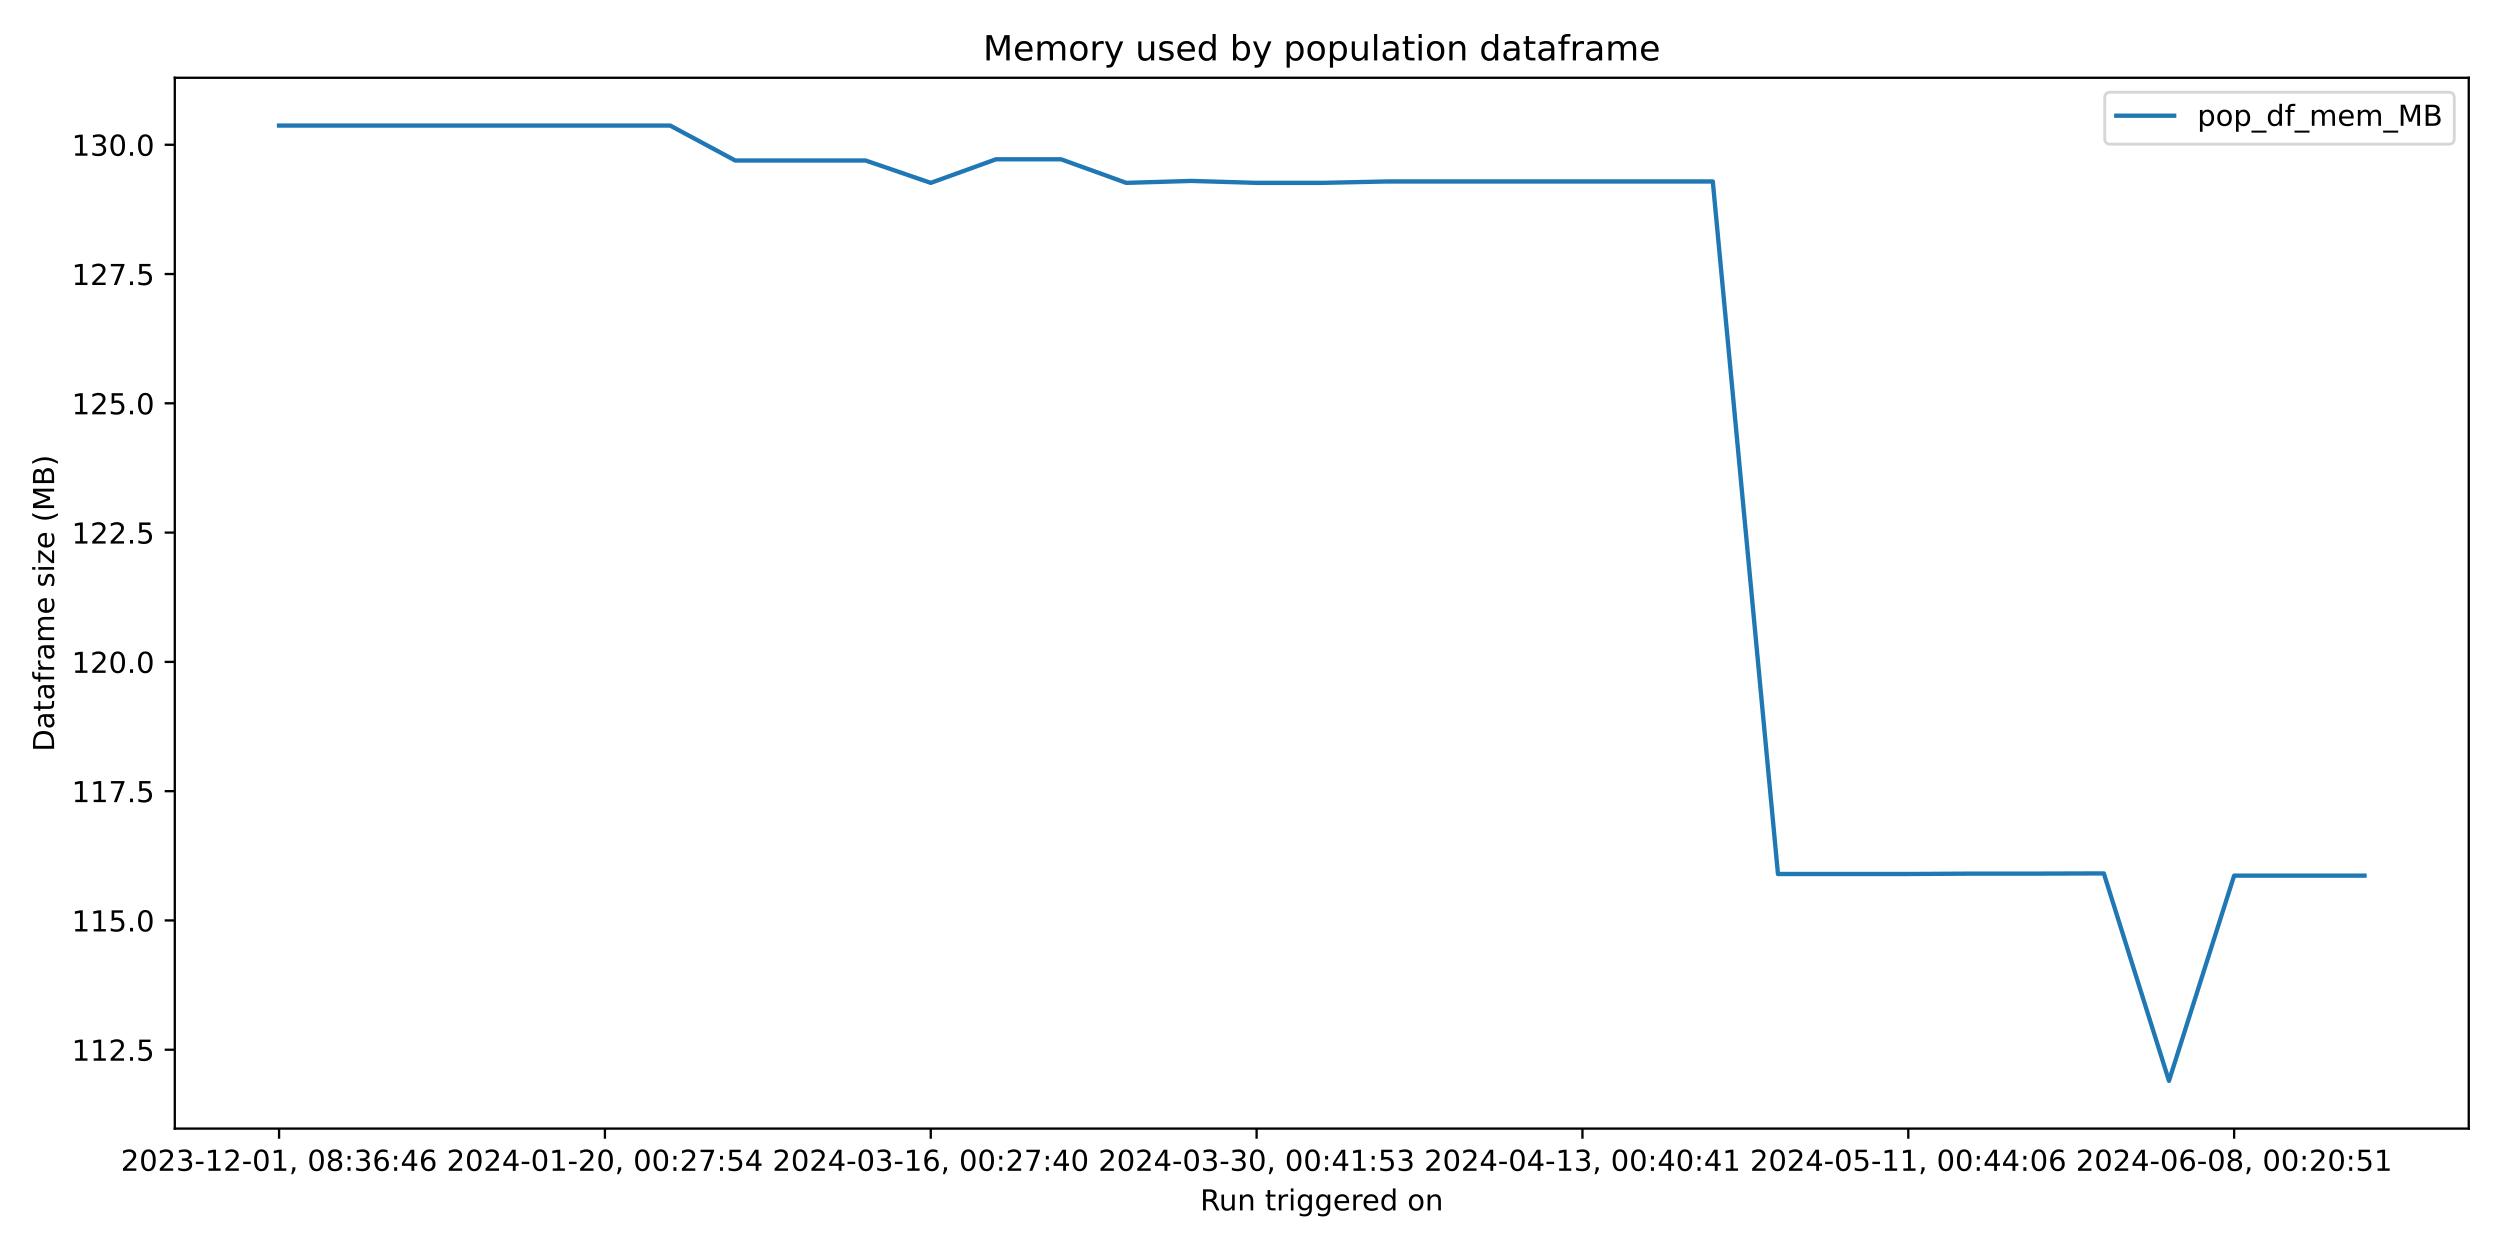
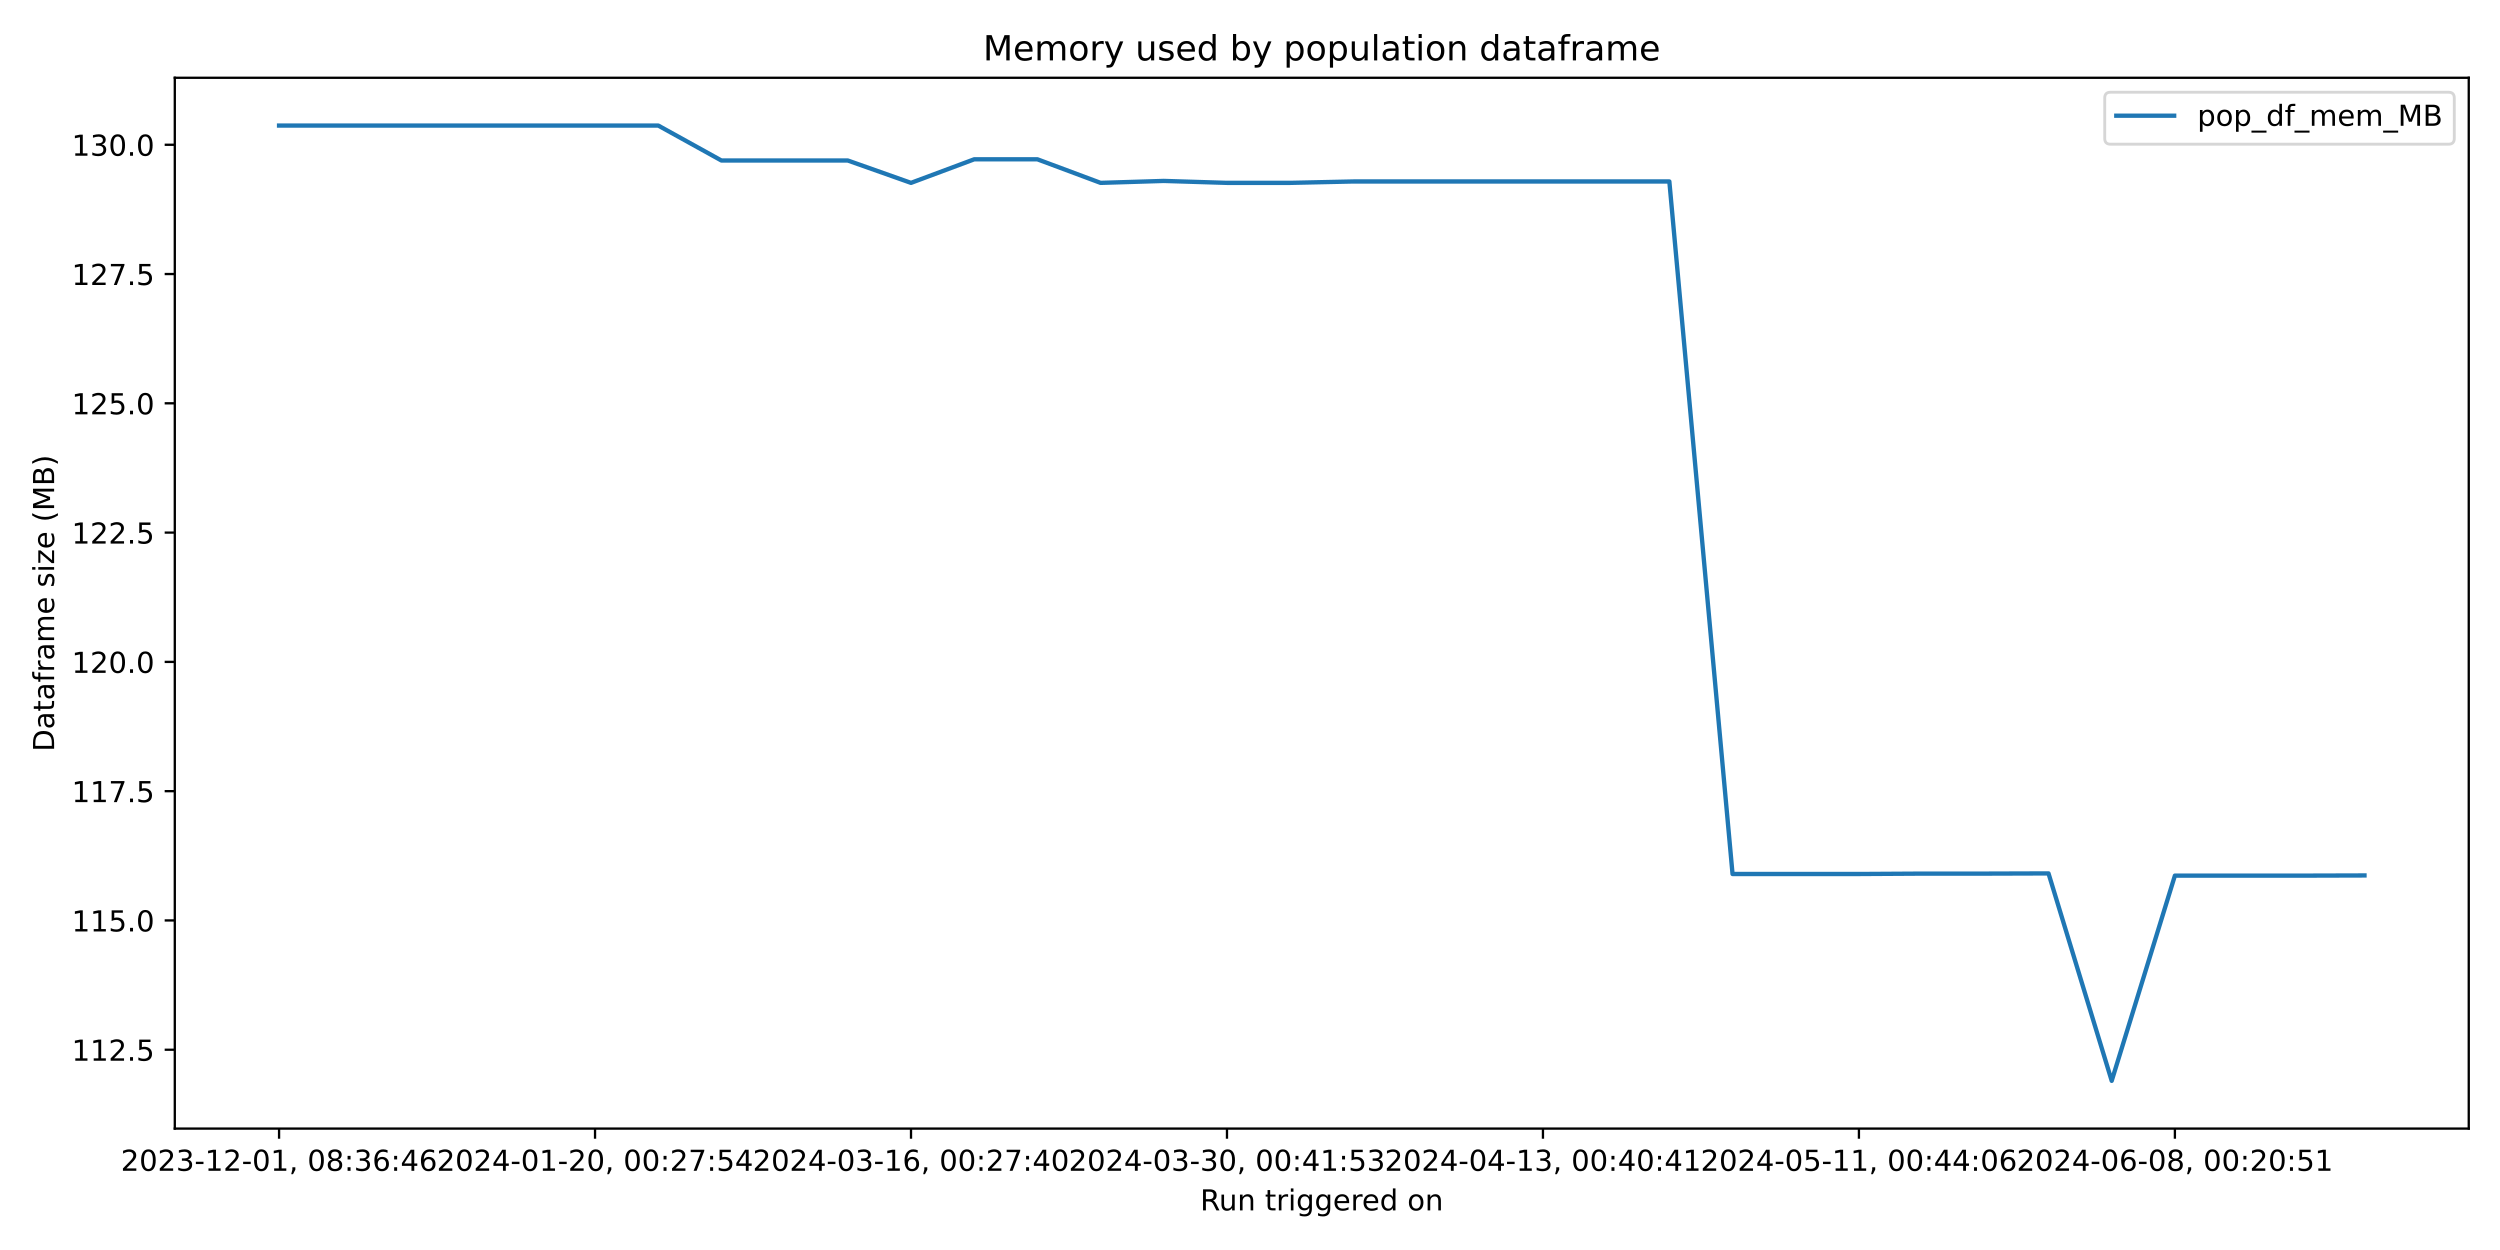
<svg xmlns="http://www.w3.org/2000/svg" xmlns:xlink="http://www.w3.org/1999/xlink" width="864pt" height="432pt" viewBox="0 0 864 432" version="1.1">
  <defs>
    <style type="text/css">*{stroke-linejoin: round; stroke-linecap: butt}</style>
  </defs>
  <g id="figure_1">
    <g id="patch_1">
      <path d="M 0 432  L 864 432  L 864 0  L 0 0  z " style="fill: #ffffff" />
    </g>
    <g id="axes_1">
      <g id="patch_2">
        <path d="M 60.41 390.04  L 853.2 390.04  L 853.2 26.88  L 60.41 26.88  z " style="fill: #ffffff" />
      </g>
      <g id="matplotlib.axis_1">
        <g id="xtick_1">
          <g id="line2d_1">
            <defs>
-               <path id="mee349acb44" d="M 0 0  L 0 3.5  " style="stroke: #000000; stroke-width: 0.8" />
+               <path id="mc21987f0ee" d="M 0 0  L 0 3.5  " style="stroke: #000000; stroke-width: 0.8" />
            </defs>
            <g>
-               <use xlink:href="#mee349acb44" x="96.446" y="390.04" style="stroke: #000000; stroke-width: 0.8" />
+               <use xlink:href="#mc21987f0ee" x="96.446" y="390.04" style="stroke: #000000; stroke-width: 0.8" />
            </g>
          </g>
          <g id="text_1">
            <g transform="translate(41.75372 404.6384) scale(0.1 -0.1)">
              <defs>
                <path id="DejaVuSans-32" d="M 1228 531  L 3431 531  L 3431 0  L 469 0  L 469 531  Q 828 903 1448 1529  Q 2069 2156 2228 2338  Q 2531 2678 2651 2914  Q 2772 3150 2772 3378  Q 2772 3750 2511 3984  Q 2250 4219 1831 4219  Q 1534 4219 1204 4116  Q 875 4013 500 3803  L 500 4441  Q 881 4594 1212 4672  Q 1544 4750 1819 4750  Q 2544 4750 2975 4387  Q 3406 4025 3406 3419  Q 3406 3131 3298 2873  Q 3191 2616 2906 2266  Q 2828 2175 2409 1742  Q 1991 1309 1228 531  z " transform="scale(0.015625)" />
                <path id="DejaVuSans-30" d="M 2034 4250  Q 1547 4250 1301 3770  Q 1056 3291 1056 2328  Q 1056 1369 1301 889  Q 1547 409 2034 409  Q 2525 409 2770 889  Q 3016 1369 3016 2328  Q 3016 3291 2770 3770  Q 2525 4250 2034 4250  z M 2034 4750  Q 2819 4750 3233 4129  Q 3647 3509 3647 2328  Q 3647 1150 3233 529  Q 2819 -91 2034 -91  Q 1250 -91 836 529  Q 422 1150 422 2328  Q 422 3509 836 4129  Q 1250 4750 2034 4750  z " transform="scale(0.015625)" />
                <path id="DejaVuSans-33" d="M 2597 2516  Q 3050 2419 3304 2112  Q 3559 1806 3559 1356  Q 3559 666 3084 287  Q 2609 -91 1734 -91  Q 1441 -91 1130 -33  Q 819 25 488 141  L 488 750  Q 750 597 1062 519  Q 1375 441 1716 441  Q 2309 441 2620 675  Q 2931 909 2931 1356  Q 2931 1769 2642 2001  Q 2353 2234 1838 2234  L 1294 2234  L 1294 2753  L 1863 2753  Q 2328 2753 2575 2939  Q 2822 3125 2822 3475  Q 2822 3834 2567 4026  Q 2313 4219 1838 4219  Q 1578 4219 1281 4162  Q 984 4106 628 3988  L 628 4550  Q 988 4650 1302 4700  Q 1616 4750 1894 4750  Q 2613 4750 3031 4423  Q 3450 4097 3450 3541  Q 3450 3153 3228 2886  Q 3006 2619 2597 2516  z " transform="scale(0.015625)" />
                <path id="DejaVuSans-2d" d="M 313 2009  L 1997 2009  L 1997 1497  L 313 1497  L 313 2009  z " transform="scale(0.015625)" />
                <path id="DejaVuSans-31" d="M 794 531  L 1825 531  L 1825 4091  L 703 3866  L 703 4441  L 1819 4666  L 2450 4666  L 2450 531  L 3481 531  L 3481 0  L 794 0  L 794 531  z " transform="scale(0.015625)" />
                <path id="DejaVuSans-2c" d="M 750 794  L 1409 794  L 1409 256  L 897 -744  L 494 -744  L 750 256  L 750 794  z " transform="scale(0.015625)" />
                <path id="DejaVuSans-20" transform="scale(0.015625)" />
                <path id="DejaVuSans-38" d="M 2034 2216  Q 1584 2216 1326 1975  Q 1069 1734 1069 1313  Q 1069 891 1326 650  Q 1584 409 2034 409  Q 2484 409 2743 651  Q 3003 894 3003 1313  Q 3003 1734 2745 1975  Q 2488 2216 2034 2216  z M 1403 2484  Q 997 2584 770 2862  Q 544 3141 544 3541  Q 544 4100 942 4425  Q 1341 4750 2034 4750  Q 2731 4750 3128 4425  Q 3525 4100 3525 3541  Q 3525 3141 3298 2862  Q 3072 2584 2669 2484  Q 3125 2378 3379 2068  Q 3634 1759 3634 1313  Q 3634 634 3220 271  Q 2806 -91 2034 -91  Q 1263 -91 848 271  Q 434 634 434 1313  Q 434 1759 690 2068  Q 947 2378 1403 2484  z M 1172 3481  Q 1172 3119 1398 2916  Q 1625 2713 2034 2713  Q 2441 2713 2670 2916  Q 2900 3119 2900 3481  Q 2900 3844 2670 4047  Q 2441 4250 2034 4250  Q 1625 4250 1398 4047  Q 1172 3844 1172 3481  z " transform="scale(0.015625)" />
                <path id="DejaVuSans-3a" d="M 750 794  L 1409 794  L 1409 0  L 750 0  L 750 794  z M 750 3309  L 1409 3309  L 1409 2516  L 750 2516  L 750 3309  z " transform="scale(0.015625)" />
                <path id="DejaVuSans-36" d="M 2113 2584  Q 1688 2584 1439 2293  Q 1191 2003 1191 1497  Q 1191 994 1439 701  Q 1688 409 2113 409  Q 2538 409 2786 701  Q 3034 994 3034 1497  Q 3034 2003 2786 2293  Q 2538 2584 2113 2584  z M 3366 4563  L 3366 3988  Q 3128 4100 2886 4159  Q 2644 4219 2406 4219  Q 1781 4219 1451 3797  Q 1122 3375 1075 2522  Q 1259 2794 1537 2939  Q 1816 3084 2150 3084  Q 2853 3084 3261 2657  Q 3669 2231 3669 1497  Q 3669 778 3244 343  Q 2819 -91 2113 -91  Q 1303 -91 875 529  Q 447 1150 447 2328  Q 447 3434 972 4092  Q 1497 4750 2381 4750  Q 2619 4750 2861 4703  Q 3103 4656 3366 4563  z " transform="scale(0.015625)" />
                <path id="DejaVuSans-34" d="M 2419 4116  L 825 1625  L 2419 1625  L 2419 4116  z M 2253 4666  L 3047 4666  L 3047 1625  L 3713 1625  L 3713 1100  L 3047 1100  L 3047 0  L 2419 0  L 2419 1100  L 313 1100  L 313 1709  L 2253 4666  z " transform="scale(0.015625)" />
              </defs>
              <use xlink:href="#DejaVuSans-32" />
              <use xlink:href="#DejaVuSans-30" x="63.623" />
              <use xlink:href="#DejaVuSans-32" x="127.246" />
              <use xlink:href="#DejaVuSans-33" x="190.869" />
              <use xlink:href="#DejaVuSans-2d" x="254.492" />
              <use xlink:href="#DejaVuSans-31" x="290.576" />
              <use xlink:href="#DejaVuSans-32" x="354.199" />
              <use xlink:href="#DejaVuSans-2d" x="417.822" />
              <use xlink:href="#DejaVuSans-30" x="453.906" />
              <use xlink:href="#DejaVuSans-31" x="517.529" />
              <use xlink:href="#DejaVuSans-2c" x="581.152" />
              <use xlink:href="#DejaVuSans-20" x="612.939" />
              <use xlink:href="#DejaVuSans-30" x="644.727" />
              <use xlink:href="#DejaVuSans-38" x="708.35" />
              <use xlink:href="#DejaVuSans-3a" x="771.973" />
              <use xlink:href="#DejaVuSans-33" x="805.664" />
              <use xlink:href="#DejaVuSans-36" x="869.287" />
              <use xlink:href="#DejaVuSans-3a" x="932.91" />
              <use xlink:href="#DejaVuSans-34" x="966.602" />
              <use xlink:href="#DejaVuSans-36" x="1030.225" />
            </g>
          </g>
        </g>
        <g id="xtick_2">
          <g id="line2d_2">
            <g>
-               <use xlink:href="#mee349acb44" x="209.058" y="390.04" style="stroke: #000000; stroke-width: 0.8" />
+               <use xlink:href="#mc21987f0ee" x="205.646" y="390.04" style="stroke: #000000; stroke-width: 0.8" />
            </g>
          </g>
          <g id="text_2">
-             <g transform="translate(154.3659 404.6384) scale(0.1 -0.1)">
+             <g transform="translate(150.9534 404.6384) scale(0.1 -0.1)">
              <defs>
                <path id="DejaVuSans-37" d="M 525 4666  L 3525 4666  L 3525 4397  L 1831 0  L 1172 0  L 2766 4134  L 525 4134  L 525 4666  z " transform="scale(0.015625)" />
                <path id="DejaVuSans-35" d="M 691 4666  L 3169 4666  L 3169 4134  L 1269 4134  L 1269 2991  Q 1406 3038 1543 3061  Q 1681 3084 1819 3084  Q 2600 3084 3056 2656  Q 3513 2228 3513 1497  Q 3513 744 3044 326  Q 2575 -91 1722 -91  Q 1428 -91 1123 -41  Q 819 9 494 109  L 494 744  Q 775 591 1075 516  Q 1375 441 1709 441  Q 2250 441 2565 725  Q 2881 1009 2881 1497  Q 2881 1984 2565 2268  Q 2250 2553 1709 2553  Q 1456 2553 1204 2497  Q 953 2441 691 2322  L 691 4666  z " transform="scale(0.015625)" />
              </defs>
              <use xlink:href="#DejaVuSans-32" />
              <use xlink:href="#DejaVuSans-30" x="63.623" />
              <use xlink:href="#DejaVuSans-32" x="127.246" />
              <use xlink:href="#DejaVuSans-34" x="190.869" />
              <use xlink:href="#DejaVuSans-2d" x="254.492" />
              <use xlink:href="#DejaVuSans-30" x="290.576" />
              <use xlink:href="#DejaVuSans-31" x="354.199" />
              <use xlink:href="#DejaVuSans-2d" x="417.822" />
              <use xlink:href="#DejaVuSans-32" x="453.906" />
              <use xlink:href="#DejaVuSans-30" x="517.529" />
              <use xlink:href="#DejaVuSans-2c" x="581.152" />
              <use xlink:href="#DejaVuSans-20" x="612.939" />
              <use xlink:href="#DejaVuSans-30" x="644.727" />
              <use xlink:href="#DejaVuSans-30" x="708.35" />
              <use xlink:href="#DejaVuSans-3a" x="771.973" />
              <use xlink:href="#DejaVuSans-32" x="805.664" />
              <use xlink:href="#DejaVuSans-37" x="869.287" />
              <use xlink:href="#DejaVuSans-3a" x="932.91" />
              <use xlink:href="#DejaVuSans-35" x="966.602" />
              <use xlink:href="#DejaVuSans-34" x="1030.225" />
            </g>
          </g>
        </g>
        <g id="xtick_3">
          <g id="line2d_3">
            <g>
-               <use xlink:href="#mee349acb44" x="321.67" y="390.04" style="stroke: #000000; stroke-width: 0.8" />
+               <use xlink:href="#mc21987f0ee" x="314.845" y="390.04" style="stroke: #000000; stroke-width: 0.8" />
            </g>
          </g>
          <g id="text_3">
-             <g transform="translate(266.9782 404.6384) scale(0.1 -0.1)">
+             <g transform="translate(260.1532 404.6384) scale(0.1 -0.1)">
              <use xlink:href="#DejaVuSans-32" />
              <use xlink:href="#DejaVuSans-30" x="63.623" />
              <use xlink:href="#DejaVuSans-32" x="127.246" />
              <use xlink:href="#DejaVuSans-34" x="190.869" />
              <use xlink:href="#DejaVuSans-2d" x="254.492" />
              <use xlink:href="#DejaVuSans-30" x="290.576" />
              <use xlink:href="#DejaVuSans-33" x="354.199" />
              <use xlink:href="#DejaVuSans-2d" x="417.822" />
              <use xlink:href="#DejaVuSans-31" x="453.906" />
              <use xlink:href="#DejaVuSans-36" x="517.529" />
              <use xlink:href="#DejaVuSans-2c" x="581.152" />
              <use xlink:href="#DejaVuSans-20" x="612.939" />
              <use xlink:href="#DejaVuSans-30" x="644.727" />
              <use xlink:href="#DejaVuSans-30" x="708.35" />
              <use xlink:href="#DejaVuSans-3a" x="771.973" />
              <use xlink:href="#DejaVuSans-32" x="805.664" />
              <use xlink:href="#DejaVuSans-37" x="869.287" />
              <use xlink:href="#DejaVuSans-3a" x="932.91" />
              <use xlink:href="#DejaVuSans-34" x="966.602" />
              <use xlink:href="#DejaVuSans-30" x="1030.225" />
            </g>
          </g>
        </g>
        <g id="xtick_4">
          <g id="line2d_4">
            <g>
-               <use xlink:href="#mee349acb44" x="434.283" y="390.04" style="stroke: #000000; stroke-width: 0.8" />
+               <use xlink:href="#mc21987f0ee" x="424.045" y="390.04" style="stroke: #000000; stroke-width: 0.8" />
            </g>
          </g>
          <g id="text_4">
-             <g transform="translate(379.5904 404.6384) scale(0.1 -0.1)">
+             <g transform="translate(369.3529 404.6384) scale(0.1 -0.1)">
              <use xlink:href="#DejaVuSans-32" />
              <use xlink:href="#DejaVuSans-30" x="63.623" />
              <use xlink:href="#DejaVuSans-32" x="127.246" />
              <use xlink:href="#DejaVuSans-34" x="190.869" />
              <use xlink:href="#DejaVuSans-2d" x="254.492" />
              <use xlink:href="#DejaVuSans-30" x="290.576" />
              <use xlink:href="#DejaVuSans-33" x="354.199" />
              <use xlink:href="#DejaVuSans-2d" x="417.822" />
              <use xlink:href="#DejaVuSans-33" x="453.906" />
              <use xlink:href="#DejaVuSans-30" x="517.529" />
              <use xlink:href="#DejaVuSans-2c" x="581.152" />
              <use xlink:href="#DejaVuSans-20" x="612.939" />
              <use xlink:href="#DejaVuSans-30" x="644.727" />
              <use xlink:href="#DejaVuSans-30" x="708.35" />
              <use xlink:href="#DejaVuSans-3a" x="771.973" />
              <use xlink:href="#DejaVuSans-34" x="805.664" />
              <use xlink:href="#DejaVuSans-31" x="869.287" />
              <use xlink:href="#DejaVuSans-3a" x="932.91" />
              <use xlink:href="#DejaVuSans-35" x="966.602" />
              <use xlink:href="#DejaVuSans-33" x="1030.225" />
            </g>
          </g>
        </g>
        <g id="xtick_5">
          <g id="line2d_5">
            <g>
-               <use xlink:href="#mee349acb44" x="546.895" y="390.04" style="stroke: #000000; stroke-width: 0.8" />
+               <use xlink:href="#mc21987f0ee" x="533.245" y="390.04" style="stroke: #000000; stroke-width: 0.8" />
            </g>
          </g>
          <g id="text_5">
-             <g transform="translate(492.2026 404.6384) scale(0.1 -0.1)">
+             <g transform="translate(478.5526 404.6384) scale(0.1 -0.1)">
              <use xlink:href="#DejaVuSans-32" />
              <use xlink:href="#DejaVuSans-30" x="63.623" />
              <use xlink:href="#DejaVuSans-32" x="127.246" />
              <use xlink:href="#DejaVuSans-34" x="190.869" />
              <use xlink:href="#DejaVuSans-2d" x="254.492" />
              <use xlink:href="#DejaVuSans-30" x="290.576" />
              <use xlink:href="#DejaVuSans-34" x="354.199" />
              <use xlink:href="#DejaVuSans-2d" x="417.822" />
              <use xlink:href="#DejaVuSans-31" x="453.906" />
              <use xlink:href="#DejaVuSans-33" x="517.529" />
              <use xlink:href="#DejaVuSans-2c" x="581.152" />
              <use xlink:href="#DejaVuSans-20" x="612.939" />
              <use xlink:href="#DejaVuSans-30" x="644.727" />
              <use xlink:href="#DejaVuSans-30" x="708.35" />
              <use xlink:href="#DejaVuSans-3a" x="771.973" />
              <use xlink:href="#DejaVuSans-34" x="805.664" />
              <use xlink:href="#DejaVuSans-30" x="869.287" />
              <use xlink:href="#DejaVuSans-3a" x="932.91" />
              <use xlink:href="#DejaVuSans-34" x="966.602" />
              <use xlink:href="#DejaVuSans-31" x="1030.225" />
            </g>
          </g>
        </g>
        <g id="xtick_6">
          <g id="line2d_6">
            <g>
-               <use xlink:href="#mee349acb44" x="659.507" y="390.04" style="stroke: #000000; stroke-width: 0.8" />
+               <use xlink:href="#mc21987f0ee" x="642.445" y="390.04" style="stroke: #000000; stroke-width: 0.8" />
            </g>
          </g>
          <g id="text_6">
-             <g transform="translate(604.8148 404.6384) scale(0.1 -0.1)">
+             <g transform="translate(587.7523 404.6384) scale(0.1 -0.1)">
              <use xlink:href="#DejaVuSans-32" />
              <use xlink:href="#DejaVuSans-30" x="63.623" />
              <use xlink:href="#DejaVuSans-32" x="127.246" />
              <use xlink:href="#DejaVuSans-34" x="190.869" />
              <use xlink:href="#DejaVuSans-2d" x="254.492" />
              <use xlink:href="#DejaVuSans-30" x="290.576" />
              <use xlink:href="#DejaVuSans-35" x="354.199" />
              <use xlink:href="#DejaVuSans-2d" x="417.822" />
              <use xlink:href="#DejaVuSans-31" x="453.906" />
              <use xlink:href="#DejaVuSans-31" x="517.529" />
              <use xlink:href="#DejaVuSans-2c" x="581.152" />
              <use xlink:href="#DejaVuSans-20" x="612.939" />
              <use xlink:href="#DejaVuSans-30" x="644.727" />
              <use xlink:href="#DejaVuSans-30" x="708.35" />
              <use xlink:href="#DejaVuSans-3a" x="771.973" />
              <use xlink:href="#DejaVuSans-34" x="805.664" />
              <use xlink:href="#DejaVuSans-34" x="869.287" />
              <use xlink:href="#DejaVuSans-3a" x="932.91" />
              <use xlink:href="#DejaVuSans-30" x="966.602" />
              <use xlink:href="#DejaVuSans-36" x="1030.225" />
            </g>
          </g>
        </g>
        <g id="xtick_7">
          <g id="line2d_7">
            <g>
-               <use xlink:href="#mee349acb44" x="772.119" y="390.04" style="stroke: #000000; stroke-width: 0.8" />
+               <use xlink:href="#mc21987f0ee" x="751.644" y="390.04" style="stroke: #000000; stroke-width: 0.8" />
            </g>
          </g>
          <g id="text_7">
-             <g transform="translate(717.427 404.6384) scale(0.1 -0.1)">
+             <g transform="translate(696.9521 404.6384) scale(0.1 -0.1)">
              <use xlink:href="#DejaVuSans-32" />
              <use xlink:href="#DejaVuSans-30" x="63.623" />
              <use xlink:href="#DejaVuSans-32" x="127.246" />
              <use xlink:href="#DejaVuSans-34" x="190.869" />
              <use xlink:href="#DejaVuSans-2d" x="254.492" />
              <use xlink:href="#DejaVuSans-30" x="290.576" />
              <use xlink:href="#DejaVuSans-36" x="354.199" />
              <use xlink:href="#DejaVuSans-2d" x="417.822" />
              <use xlink:href="#DejaVuSans-30" x="453.906" />
              <use xlink:href="#DejaVuSans-38" x="517.529" />
              <use xlink:href="#DejaVuSans-2c" x="581.152" />
              <use xlink:href="#DejaVuSans-20" x="612.939" />
              <use xlink:href="#DejaVuSans-30" x="644.727" />
              <use xlink:href="#DejaVuSans-30" x="708.35" />
              <use xlink:href="#DejaVuSans-3a" x="771.973" />
              <use xlink:href="#DejaVuSans-32" x="805.664" />
              <use xlink:href="#DejaVuSans-30" x="869.287" />
              <use xlink:href="#DejaVuSans-3a" x="932.91" />
              <use xlink:href="#DejaVuSans-35" x="966.602" />
              <use xlink:href="#DejaVuSans-31" x="1030.225" />
            </g>
          </g>
        </g>
        <g id="text_8">
          <g transform="translate(414.7886 418.3166) scale(0.1 -0.1)">
            <defs>
              <path id="DejaVuSans-52" d="M 2841 2188  Q 3044 2119 3236 1894  Q 3428 1669 3622 1275  L 4263 0  L 3584 0  L 2988 1197  Q 2756 1666 2539 1819  Q 2322 1972 1947 1972  L 1259 1972  L 1259 0  L 628 0  L 628 4666  L 2053 4666  Q 2853 4666 3247 4331  Q 3641 3997 3641 3322  Q 3641 2881 3436 2590  Q 3231 2300 2841 2188  z M 1259 4147  L 1259 2491  L 2053 2491  Q 2509 2491 2742 2702  Q 2975 2913 2975 3322  Q 2975 3731 2742 3939  Q 2509 4147 2053 4147  L 1259 4147  z " transform="scale(0.015625)" />
              <path id="DejaVuSans-75" d="M 544 1381  L 544 3500  L 1119 3500  L 1119 1403  Q 1119 906 1312 657  Q 1506 409 1894 409  Q 2359 409 2629 706  Q 2900 1003 2900 1516  L 2900 3500  L 3475 3500  L 3475 0  L 2900 0  L 2900 538  Q 2691 219 2414 64  Q 2138 -91 1772 -91  Q 1169 -91 856 284  Q 544 659 544 1381  z M 1991 3584  L 1991 3584  z " transform="scale(0.015625)" />
              <path id="DejaVuSans-6e" d="M 3513 2113  L 3513 0  L 2938 0  L 2938 2094  Q 2938 2591 2744 2837  Q 2550 3084 2163 3084  Q 1697 3084 1428 2787  Q 1159 2491 1159 1978  L 1159 0  L 581 0  L 581 3500  L 1159 3500  L 1159 2956  Q 1366 3272 1645 3428  Q 1925 3584 2291 3584  Q 2894 3584 3203 3211  Q 3513 2838 3513 2113  z " transform="scale(0.015625)" />
              <path id="DejaVuSans-74" d="M 1172 4494  L 1172 3500  L 2356 3500  L 2356 3053  L 1172 3053  L 1172 1153  Q 1172 725 1289 603  Q 1406 481 1766 481  L 2356 481  L 2356 0  L 1766 0  Q 1100 0 847 248  Q 594 497 594 1153  L 594 3053  L 172 3053  L 172 3500  L 594 3500  L 594 4494  L 1172 4494  z " transform="scale(0.015625)" />
              <path id="DejaVuSans-72" d="M 2631 2963  Q 2534 3019 2420 3045  Q 2306 3072 2169 3072  Q 1681 3072 1420 2755  Q 1159 2438 1159 1844  L 1159 0  L 581 0  L 581 3500  L 1159 3500  L 1159 2956  Q 1341 3275 1631 3429  Q 1922 3584 2338 3584  Q 2397 3584 2469 3576  Q 2541 3569 2628 3553  L 2631 2963  z " transform="scale(0.015625)" />
              <path id="DejaVuSans-69" d="M 603 3500  L 1178 3500  L 1178 0  L 603 0  L 603 3500  z M 603 4863  L 1178 4863  L 1178 4134  L 603 4134  L 603 4863  z " transform="scale(0.015625)" />
              <path id="DejaVuSans-67" d="M 2906 1791  Q 2906 2416 2648 2759  Q 2391 3103 1925 3103  Q 1463 3103 1205 2759  Q 947 2416 947 1791  Q 947 1169 1205 825  Q 1463 481 1925 481  Q 2391 481 2648 825  Q 2906 1169 2906 1791  z M 3481 434  Q 3481 -459 3084 -895  Q 2688 -1331 1869 -1331  Q 1566 -1331 1297 -1286  Q 1028 -1241 775 -1147  L 775 -588  Q 1028 -725 1275 -790  Q 1522 -856 1778 -856  Q 2344 -856 2625 -561  Q 2906 -266 2906 331  L 2906 616  Q 2728 306 2450 153  Q 2172 0 1784 0  Q 1141 0 747 490  Q 353 981 353 1791  Q 353 2603 747 3093  Q 1141 3584 1784 3584  Q 2172 3584 2450 3431  Q 2728 3278 2906 2969  L 2906 3500  L 3481 3500  L 3481 434  z " transform="scale(0.015625)" />
              <path id="DejaVuSans-65" d="M 3597 1894  L 3597 1613  L 953 1613  Q 991 1019 1311 708  Q 1631 397 2203 397  Q 2534 397 2845 478  Q 3156 559 3463 722  L 3463 178  Q 3153 47 2828 -22  Q 2503 -91 2169 -91  Q 1331 -91 842 396  Q 353 884 353 1716  Q 353 2575 817 3079  Q 1281 3584 2069 3584  Q 2775 3584 3186 3129  Q 3597 2675 3597 1894  z M 3022 2063  Q 3016 2534 2758 2815  Q 2500 3097 2075 3097  Q 1594 3097 1305 2825  Q 1016 2553 972 2059  L 3022 2063  z " transform="scale(0.015625)" />
              <path id="DejaVuSans-64" d="M 2906 2969  L 2906 4863  L 3481 4863  L 3481 0  L 2906 0  L 2906 525  Q 2725 213 2448 61  Q 2172 -91 1784 -91  Q 1150 -91 751 415  Q 353 922 353 1747  Q 353 2572 751 3078  Q 1150 3584 1784 3584  Q 2172 3584 2448 3432  Q 2725 3281 2906 2969  z M 947 1747  Q 947 1113 1208 752  Q 1469 391 1925 391  Q 2381 391 2643 752  Q 2906 1113 2906 1747  Q 2906 2381 2643 2742  Q 2381 3103 1925 3103  Q 1469 3103 1208 2742  Q 947 2381 947 1747  z " transform="scale(0.015625)" />
              <path id="DejaVuSans-6f" d="M 1959 3097  Q 1497 3097 1228 2736  Q 959 2375 959 1747  Q 959 1119 1226 758  Q 1494 397 1959 397  Q 2419 397 2687 759  Q 2956 1122 2956 1747  Q 2956 2369 2687 2733  Q 2419 3097 1959 3097  z M 1959 3584  Q 2709 3584 3137 3096  Q 3566 2609 3566 1747  Q 3566 888 3137 398  Q 2709 -91 1959 -91  Q 1206 -91 779 398  Q 353 888 353 1747  Q 353 2609 779 3096  Q 1206 3584 1959 3584  z " transform="scale(0.015625)" />
            </defs>
            <use xlink:href="#DejaVuSans-52" />
            <use xlink:href="#DejaVuSans-75" x="64.982" />
            <use xlink:href="#DejaVuSans-6e" x="128.361" />
            <use xlink:href="#DejaVuSans-20" x="191.74" />
            <use xlink:href="#DejaVuSans-74" x="223.527" />
            <use xlink:href="#DejaVuSans-72" x="262.736" />
            <use xlink:href="#DejaVuSans-69" x="303.85" />
            <use xlink:href="#DejaVuSans-67" x="331.633" />
            <use xlink:href="#DejaVuSans-67" x="395.109" />
            <use xlink:href="#DejaVuSans-65" x="458.586" />
            <use xlink:href="#DejaVuSans-72" x="520.109" />
            <use xlink:href="#DejaVuSans-65" x="558.973" />
            <use xlink:href="#DejaVuSans-64" x="620.496" />
            <use xlink:href="#DejaVuSans-20" x="683.973" />
            <use xlink:href="#DejaVuSans-6f" x="715.76" />
            <use xlink:href="#DejaVuSans-6e" x="776.941" />
          </g>
        </g>
      </g>
      <g id="matplotlib.axis_2">
        <g id="ytick_1">
          <g id="line2d_8">
            <defs>
-               <path id="m718eb9179c" d="M 0 0  L -3.5 0  " style="stroke: #000000; stroke-width: 0.8" />
+               <path id="m1fd6f18dc2" d="M 0 0  L -3.5 0  " style="stroke: #000000; stroke-width: 0.8" />
            </defs>
            <g>
-               <use xlink:href="#m718eb9179c" x="60.41" y="362.786" style="stroke: #000000; stroke-width: 0.8" />
+               <use xlink:href="#m1fd6f18dc2" x="60.41" y="362.786" style="stroke: #000000; stroke-width: 0.8" />
            </g>
          </g>
          <g id="text_9">
            <g transform="translate(24.78187 366.5851) scale(0.1 -0.1)">
              <defs>
                <path id="DejaVuSans-2e" d="M 684 794  L 1344 794  L 1344 0  L 684 0  L 684 794  z " transform="scale(0.015625)" />
              </defs>
              <use xlink:href="#DejaVuSans-31" />
              <use xlink:href="#DejaVuSans-31" x="63.623" />
              <use xlink:href="#DejaVuSans-32" x="127.246" />
              <use xlink:href="#DejaVuSans-2e" x="190.869" />
              <use xlink:href="#DejaVuSans-35" x="222.656" />
            </g>
          </g>
        </g>
        <g id="ytick_2">
          <g id="line2d_9">
            <g>
-               <use xlink:href="#m718eb9179c" x="60.41" y="318.106" style="stroke: #000000; stroke-width: 0.8" />
+               <use xlink:href="#m1fd6f18dc2" x="60.41" y="318.106" style="stroke: #000000; stroke-width: 0.8" />
            </g>
          </g>
          <g id="text_10">
            <g transform="translate(24.78187 321.9052) scale(0.1 -0.1)">
              <use xlink:href="#DejaVuSans-31" />
              <use xlink:href="#DejaVuSans-31" x="63.623" />
              <use xlink:href="#DejaVuSans-35" x="127.246" />
              <use xlink:href="#DejaVuSans-2e" x="190.869" />
              <use xlink:href="#DejaVuSans-30" x="222.656" />
            </g>
          </g>
        </g>
        <g id="ytick_3">
          <g id="line2d_10">
            <g>
-               <use xlink:href="#m718eb9179c" x="60.41" y="273.426" style="stroke: #000000; stroke-width: 0.8" />
+               <use xlink:href="#m1fd6f18dc2" x="60.41" y="273.426" style="stroke: #000000; stroke-width: 0.8" />
            </g>
          </g>
          <g id="text_11">
            <g transform="translate(24.78187 277.2254) scale(0.1 -0.1)">
              <use xlink:href="#DejaVuSans-31" />
              <use xlink:href="#DejaVuSans-31" x="63.623" />
              <use xlink:href="#DejaVuSans-37" x="127.246" />
              <use xlink:href="#DejaVuSans-2e" x="190.869" />
              <use xlink:href="#DejaVuSans-35" x="222.656" />
            </g>
          </g>
        </g>
        <g id="ytick_4">
          <g id="line2d_11">
            <g>
-               <use xlink:href="#m718eb9179c" x="60.41" y="228.746" style="stroke: #000000; stroke-width: 0.8" />
+               <use xlink:href="#m1fd6f18dc2" x="60.41" y="228.746" style="stroke: #000000; stroke-width: 0.8" />
            </g>
          </g>
          <g id="text_12">
            <g transform="translate(24.78187 232.5455) scale(0.1 -0.1)">
              <use xlink:href="#DejaVuSans-31" />
              <use xlink:href="#DejaVuSans-32" x="63.623" />
              <use xlink:href="#DejaVuSans-30" x="127.246" />
              <use xlink:href="#DejaVuSans-2e" x="190.869" />
              <use xlink:href="#DejaVuSans-30" x="222.656" />
            </g>
          </g>
        </g>
        <g id="ytick_5">
          <g id="line2d_12">
            <g>
-               <use xlink:href="#m718eb9179c" x="60.41" y="184.066" style="stroke: #000000; stroke-width: 0.8" />
+               <use xlink:href="#m1fd6f18dc2" x="60.41" y="184.066" style="stroke: #000000; stroke-width: 0.8" />
            </g>
          </g>
          <g id="text_13">
            <g transform="translate(24.78187 187.8657) scale(0.1 -0.1)">
              <use xlink:href="#DejaVuSans-31" />
              <use xlink:href="#DejaVuSans-32" x="63.623" />
              <use xlink:href="#DejaVuSans-32" x="127.246" />
              <use xlink:href="#DejaVuSans-2e" x="190.869" />
              <use xlink:href="#DejaVuSans-35" x="222.656" />
            </g>
          </g>
        </g>
        <g id="ytick_6">
          <g id="line2d_13">
            <g>
-               <use xlink:href="#m718eb9179c" x="60.41" y="139.387" style="stroke: #000000; stroke-width: 0.8" />
+               <use xlink:href="#m1fd6f18dc2" x="60.41" y="139.387" style="stroke: #000000; stroke-width: 0.8" />
            </g>
          </g>
          <g id="text_14">
            <g transform="translate(24.78187 143.1858) scale(0.1 -0.1)">
              <use xlink:href="#DejaVuSans-31" />
              <use xlink:href="#DejaVuSans-32" x="63.623" />
              <use xlink:href="#DejaVuSans-35" x="127.246" />
              <use xlink:href="#DejaVuSans-2e" x="190.869" />
              <use xlink:href="#DejaVuSans-30" x="222.656" />
            </g>
          </g>
        </g>
        <g id="ytick_7">
          <g id="line2d_14">
            <g>
-               <use xlink:href="#m718eb9179c" x="60.41" y="94.707" style="stroke: #000000; stroke-width: 0.8" />
+               <use xlink:href="#m1fd6f18dc2" x="60.41" y="94.707" style="stroke: #000000; stroke-width: 0.8" />
            </g>
          </g>
          <g id="text_15">
            <g transform="translate(24.78187 98.50599) scale(0.1 -0.1)">
              <use xlink:href="#DejaVuSans-31" />
              <use xlink:href="#DejaVuSans-32" x="63.623" />
              <use xlink:href="#DejaVuSans-37" x="127.246" />
              <use xlink:href="#DejaVuSans-2e" x="190.869" />
              <use xlink:href="#DejaVuSans-35" x="222.656" />
            </g>
          </g>
        </g>
        <g id="ytick_8">
          <g id="line2d_15">
            <g>
-               <use xlink:href="#m718eb9179c" x="60.41" y="50.027" style="stroke: #000000; stroke-width: 0.8" />
+               <use xlink:href="#m1fd6f18dc2" x="60.41" y="50.027" style="stroke: #000000; stroke-width: 0.8" />
            </g>
          </g>
          <g id="text_16">
            <g transform="translate(24.78187 53.82615) scale(0.1 -0.1)">
              <use xlink:href="#DejaVuSans-31" />
              <use xlink:href="#DejaVuSans-33" x="63.623" />
              <use xlink:href="#DejaVuSans-30" x="127.246" />
              <use xlink:href="#DejaVuSans-2e" x="190.869" />
              <use xlink:href="#DejaVuSans-30" x="222.656" />
            </g>
          </g>
        </g>
        <g id="text_17">
          <g transform="translate(18.70219 259.7436) rotate(-90) scale(0.1 -0.1)">
            <defs>
              <path id="DejaVuSans-44" d="M 1259 4147  L 1259 519  L 2022 519  Q 2988 519 3436 956  Q 3884 1394 3884 2338  Q 3884 3275 3436 3711  Q 2988 4147 2022 4147  L 1259 4147  z M 628 4666  L 1925 4666  Q 3281 4666 3915 4102  Q 4550 3538 4550 2338  Q 4550 1131 3912 565  Q 3275 0 1925 0  L 628 0  L 628 4666  z " transform="scale(0.015625)" />
              <path id="DejaVuSans-61" d="M 2194 1759  Q 1497 1759 1228 1600  Q 959 1441 959 1056  Q 959 750 1161 570  Q 1363 391 1709 391  Q 2188 391 2477 730  Q 2766 1069 2766 1631  L 2766 1759  L 2194 1759  z M 3341 1997  L 3341 0  L 2766 0  L 2766 531  Q 2569 213 2275 61  Q 1981 -91 1556 -91  Q 1019 -91 701 211  Q 384 513 384 1019  Q 384 1609 779 1909  Q 1175 2209 1959 2209  L 2766 2209  L 2766 2266  Q 2766 2663 2505 2880  Q 2244 3097 1772 3097  Q 1472 3097 1187 3025  Q 903 2953 641 2809  L 641 3341  Q 956 3463 1253 3523  Q 1550 3584 1831 3584  Q 2591 3584 2966 3190  Q 3341 2797 3341 1997  z " transform="scale(0.015625)" />
              <path id="DejaVuSans-66" d="M 2375 4863  L 2375 4384  L 1825 4384  Q 1516 4384 1395 4259  Q 1275 4134 1275 3809  L 1275 3500  L 2222 3500  L 2222 3053  L 1275 3053  L 1275 0  L 697 0  L 697 3053  L 147 3053  L 147 3500  L 697 3500  L 697 3744  Q 697 4328 969 4595  Q 1241 4863 1831 4863  L 2375 4863  z " transform="scale(0.015625)" />
              <path id="DejaVuSans-6d" d="M 3328 2828  Q 3544 3216 3844 3400  Q 4144 3584 4550 3584  Q 5097 3584 5394 3201  Q 5691 2819 5691 2113  L 5691 0  L 5113 0  L 5113 2094  Q 5113 2597 4934 2840  Q 4756 3084 4391 3084  Q 3944 3084 3684 2787  Q 3425 2491 3425 1978  L 3425 0  L 2847 0  L 2847 2094  Q 2847 2600 2669 2842  Q 2491 3084 2119 3084  Q 1678 3084 1418 2786  Q 1159 2488 1159 1978  L 1159 0  L 581 0  L 581 3500  L 1159 3500  L 1159 2956  Q 1356 3278 1631 3431  Q 1906 3584 2284 3584  Q 2666 3584 2933 3390  Q 3200 3197 3328 2828  z " transform="scale(0.015625)" />
              <path id="DejaVuSans-73" d="M 2834 3397  L 2834 2853  Q 2591 2978 2328 3040  Q 2066 3103 1784 3103  Q 1356 3103 1142 2972  Q 928 2841 928 2578  Q 928 2378 1081 2264  Q 1234 2150 1697 2047  L 1894 2003  Q 2506 1872 2764 1633  Q 3022 1394 3022 966  Q 3022 478 2636 193  Q 2250 -91 1575 -91  Q 1294 -91 989 -36  Q 684 19 347 128  L 347 722  Q 666 556 975 473  Q 1284 391 1588 391  Q 1994 391 2212 530  Q 2431 669 2431 922  Q 2431 1156 2273 1281  Q 2116 1406 1581 1522  L 1381 1569  Q 847 1681 609 1914  Q 372 2147 372 2553  Q 372 3047 722 3315  Q 1072 3584 1716 3584  Q 2034 3584 2315 3537  Q 2597 3491 2834 3397  z " transform="scale(0.015625)" />
              <path id="DejaVuSans-7a" d="M 353 3500  L 3084 3500  L 3084 2975  L 922 459  L 3084 459  L 3084 0  L 275 0  L 275 525  L 2438 3041  L 353 3041  L 353 3500  z " transform="scale(0.015625)" />
              <path id="DejaVuSans-28" d="M 1984 4856  Q 1566 4138 1362 3434  Q 1159 2731 1159 2009  Q 1159 1288 1364 580  Q 1569 -128 1984 -844  L 1484 -844  Q 1016 -109 783 600  Q 550 1309 550 2009  Q 550 2706 781 3412  Q 1013 4119 1484 4856  L 1984 4856  z " transform="scale(0.015625)" />
              <path id="DejaVuSans-4d" d="M 628 4666  L 1569 4666  L 2759 1491  L 3956 4666  L 4897 4666  L 4897 0  L 4281 0  L 4281 4097  L 3078 897  L 2444 897  L 1241 4097  L 1241 0  L 628 0  L 628 4666  z " transform="scale(0.015625)" />
              <path id="DejaVuSans-42" d="M 1259 2228  L 1259 519  L 2272 519  Q 2781 519 3026 730  Q 3272 941 3272 1375  Q 3272 1813 3026 2020  Q 2781 2228 2272 2228  L 1259 2228  z M 1259 4147  L 1259 2741  L 2194 2741  Q 2656 2741 2882 2914  Q 3109 3088 3109 3444  Q 3109 3797 2882 3972  Q 2656 4147 2194 4147  L 1259 4147  z M 628 4666  L 2241 4666  Q 2963 4666 3353 4366  Q 3744 4066 3744 3513  Q 3744 3084 3544 2831  Q 3344 2578 2956 2516  Q 3422 2416 3680 2098  Q 3938 1781 3938 1306  Q 3938 681 3513 340  Q 3088 0 2303 0  L 628 0  L 628 4666  z " transform="scale(0.015625)" />
              <path id="DejaVuSans-29" d="M 513 4856  L 1013 4856  Q 1481 4119 1714 3412  Q 1947 2706 1947 2009  Q 1947 1309 1714 600  Q 1481 -109 1013 -844  L 513 -844  Q 928 -128 1133 580  Q 1338 1288 1338 2009  Q 1338 2731 1133 3434  Q 928 4138 513 4856  z " transform="scale(0.015625)" />
            </defs>
            <use xlink:href="#DejaVuSans-44" />
            <use xlink:href="#DejaVuSans-61" x="77.002" />
            <use xlink:href="#DejaVuSans-74" x="138.281" />
            <use xlink:href="#DejaVuSans-61" x="177.49" />
            <use xlink:href="#DejaVuSans-66" x="238.77" />
            <use xlink:href="#DejaVuSans-72" x="273.975" />
            <use xlink:href="#DejaVuSans-61" x="315.088" />
            <use xlink:href="#DejaVuSans-6d" x="376.367" />
            <use xlink:href="#DejaVuSans-65" x="473.779" />
            <use xlink:href="#DejaVuSans-20" x="535.303" />
            <use xlink:href="#DejaVuSans-73" x="567.09" />
            <use xlink:href="#DejaVuSans-69" x="619.189" />
            <use xlink:href="#DejaVuSans-7a" x="646.973" />
            <use xlink:href="#DejaVuSans-65" x="699.463" />
            <use xlink:href="#DejaVuSans-20" x="760.986" />
            <use xlink:href="#DejaVuSans-28" x="792.773" />
            <use xlink:href="#DejaVuSans-4d" x="831.787" />
            <use xlink:href="#DejaVuSans-42" x="918.066" />
            <use xlink:href="#DejaVuSans-29" x="986.67" />
          </g>
        </g>
      </g>
      <g id="line2d_16">
-         <path d="M 96.446 43.387  L 118.968 43.387  L 141.491 43.387  L 164.013 43.387  L 186.536 43.387  L 209.058 43.387  L 231.581 43.387  L 254.103 55.474  L 276.625 55.474  L 299.148 55.474  L 321.67 63.2  L 344.193 55.054  L 366.715 55.054  L 389.238 63.2  L 411.76 62.528  L 434.283 63.2  L 456.805 63.2  L 479.327 62.715  L 501.85 62.715  L 524.372 62.715  L 546.895 62.715  L 569.417 62.715  L 591.94 62.715  L 614.462 302.056  L 636.985 302.056  L 659.507 302.056  L 682.029 301.922  L 704.552 301.922  L 727.074 301.85  L 749.597 373.533  L 772.119 302.622  L 794.642 302.622  L 817.164 302.622  " clip-path="url(#p8ac2559ce3)" style="fill: none; stroke: #1f77b4; stroke-width: 1.5; stroke-linecap: square" />
+         <path d="M 96.446 43.387  L 118.286 43.387  L 140.126 43.387  L 161.966 43.387  L 183.806 43.387  L 205.646 43.387  L 227.486 43.387  L 249.326 55.474  L 271.165 55.474  L 293.005 55.474  L 314.845 63.2  L 336.685 55.054  L 358.525 55.054  L 380.365 63.2  L 402.205 62.528  L 424.045 63.2  L 445.885 63.2  L 467.725 62.715  L 489.565 62.715  L 511.405 62.715  L 533.245 62.715  L 555.085 62.715  L 576.925 62.715  L 598.765 302.056  L 620.605 302.056  L 642.445 302.056  L 664.284 301.922  L 686.124 301.922  L 707.964 301.85  L 729.804 373.533  L 751.644 302.622  L 773.484 302.622  L 795.324 302.622  L 817.164 302.557  " clip-path="url(#p157f8b3936)" style="fill: none; stroke: #1f77b4; stroke-width: 1.5; stroke-linecap: square" />
      </g>
      <g id="patch_3">
        <path d="M 60.41 390.04  L 60.41 26.88  " style="fill: none; stroke: #000000; stroke-width: 0.8; stroke-linejoin: miter; stroke-linecap: square" />
      </g>
      <g id="patch_4">
        <path d="M 853.2 390.04  L 853.2 26.88  " style="fill: none; stroke: #000000; stroke-width: 0.8; stroke-linejoin: miter; stroke-linecap: square" />
      </g>
      <g id="patch_5">
        <path d="M 60.41 390.04  L 853.2 390.04  " style="fill: none; stroke: #000000; stroke-width: 0.8; stroke-linejoin: miter; stroke-linecap: square" />
      </g>
      <g id="patch_6">
        <path d="M 60.41 26.88  L 853.2 26.88  " style="fill: none; stroke: #000000; stroke-width: 0.8; stroke-linejoin: miter; stroke-linecap: square" />
      </g>
      <g id="text_18">
        <g transform="translate(339.7506 20.88) scale(0.12 -0.12)">
          <defs>
            <path id="DejaVuSans-79" d="M 2059 -325  Q 1816 -950 1584 -1140  Q 1353 -1331 966 -1331  L 506 -1331  L 506 -850  L 844 -850  Q 1081 -850 1212 -737  Q 1344 -625 1503 -206  L 1606 56  L 191 3500  L 800 3500  L 1894 763  L 2988 3500  L 3597 3500  L 2059 -325  z " transform="scale(0.015625)" />
            <path id="DejaVuSans-62" d="M 3116 1747  Q 3116 2381 2855 2742  Q 2594 3103 2138 3103  Q 1681 3103 1420 2742  Q 1159 2381 1159 1747  Q 1159 1113 1420 752  Q 1681 391 2138 391  Q 2594 391 2855 752  Q 3116 1113 3116 1747  z M 1159 2969  Q 1341 3281 1617 3432  Q 1894 3584 2278 3584  Q 2916 3584 3314 3078  Q 3713 2572 3713 1747  Q 3713 922 3314 415  Q 2916 -91 2278 -91  Q 1894 -91 1617 61  Q 1341 213 1159 525  L 1159 0  L 581 0  L 581 4863  L 1159 4863  L 1159 2969  z " transform="scale(0.015625)" />
            <path id="DejaVuSans-70" d="M 1159 525  L 1159 -1331  L 581 -1331  L 581 3500  L 1159 3500  L 1159 2969  Q 1341 3281 1617 3432  Q 1894 3584 2278 3584  Q 2916 3584 3314 3078  Q 3713 2572 3713 1747  Q 3713 922 3314 415  Q 2916 -91 2278 -91  Q 1894 -91 1617 61  Q 1341 213 1159 525  z M 3116 1747  Q 3116 2381 2855 2742  Q 2594 3103 2138 3103  Q 1681 3103 1420 2742  Q 1159 2381 1159 1747  Q 1159 1113 1420 752  Q 1681 391 2138 391  Q 2594 391 2855 752  Q 3116 1113 3116 1747  z " transform="scale(0.015625)" />
            <path id="DejaVuSans-6c" d="M 603 4863  L 1178 4863  L 1178 0  L 603 0  L 603 4863  z " transform="scale(0.015625)" />
          </defs>
          <use xlink:href="#DejaVuSans-4d" />
          <use xlink:href="#DejaVuSans-65" x="86.279" />
          <use xlink:href="#DejaVuSans-6d" x="147.803" />
          <use xlink:href="#DejaVuSans-6f" x="245.215" />
          <use xlink:href="#DejaVuSans-72" x="306.396" />
          <use xlink:href="#DejaVuSans-79" x="347.51" />
          <use xlink:href="#DejaVuSans-20" x="406.689" />
          <use xlink:href="#DejaVuSans-75" x="438.477" />
          <use xlink:href="#DejaVuSans-73" x="501.855" />
          <use xlink:href="#DejaVuSans-65" x="553.955" />
          <use xlink:href="#DejaVuSans-64" x="615.479" />
          <use xlink:href="#DejaVuSans-20" x="678.955" />
          <use xlink:href="#DejaVuSans-62" x="710.742" />
          <use xlink:href="#DejaVuSans-79" x="774.219" />
          <use xlink:href="#DejaVuSans-20" x="833.398" />
          <use xlink:href="#DejaVuSans-70" x="865.186" />
          <use xlink:href="#DejaVuSans-6f" x="928.662" />
          <use xlink:href="#DejaVuSans-70" x="989.844" />
          <use xlink:href="#DejaVuSans-75" x="1053.32" />
          <use xlink:href="#DejaVuSans-6c" x="1116.699" />
          <use xlink:href="#DejaVuSans-61" x="1144.482" />
          <use xlink:href="#DejaVuSans-74" x="1205.762" />
          <use xlink:href="#DejaVuSans-69" x="1244.971" />
          <use xlink:href="#DejaVuSans-6f" x="1272.754" />
          <use xlink:href="#DejaVuSans-6e" x="1333.936" />
          <use xlink:href="#DejaVuSans-20" x="1397.314" />
          <use xlink:href="#DejaVuSans-64" x="1429.102" />
          <use xlink:href="#DejaVuSans-61" x="1492.578" />
          <use xlink:href="#DejaVuSans-74" x="1553.857" />
          <use xlink:href="#DejaVuSans-61" x="1593.066" />
          <use xlink:href="#DejaVuSans-66" x="1654.346" />
          <use xlink:href="#DejaVuSans-72" x="1689.551" />
          <use xlink:href="#DejaVuSans-61" x="1730.664" />
          <use xlink:href="#DejaVuSans-6d" x="1791.943" />
          <use xlink:href="#DejaVuSans-65" x="1889.355" />
        </g>
      </g>
      <g id="legend_1">
        <g id="patch_7">
          <path d="M 729.392 49.836  L 846.2 49.836  Q 848.2 49.836 848.2 47.836  L 848.2 33.88  Q 848.2 31.88 846.2 31.88  L 729.392 31.88  Q 727.392 31.88 727.392 33.88  L 727.392 47.836  Q 727.392 49.836 729.392 49.836  z " style="fill: #ffffff; opacity: 0.8; stroke: #cccccc; stroke-linejoin: miter" />
        </g>
        <g id="line2d_17">
          <path d="M 731.392 39.978  L 741.392 39.978  L 751.392 39.978  " style="fill: none; stroke: #1f77b4; stroke-width: 1.5; stroke-linecap: square" />
        </g>
        <g id="text_19">
          <g transform="translate(759.3922 43.47844) scale(0.1 -0.1)">
            <defs>
              <path id="DejaVuSans-5f" d="M 3263 -1063  L 3263 -1509  L -63 -1509  L -63 -1063  L 3263 -1063  z " transform="scale(0.015625)" />
            </defs>
            <use xlink:href="#DejaVuSans-70" />
            <use xlink:href="#DejaVuSans-6f" x="63.477" />
            <use xlink:href="#DejaVuSans-70" x="124.658" />
            <use xlink:href="#DejaVuSans-5f" x="188.135" />
            <use xlink:href="#DejaVuSans-64" x="238.135" />
            <use xlink:href="#DejaVuSans-66" x="301.611" />
            <use xlink:href="#DejaVuSans-5f" x="336.816" />
            <use xlink:href="#DejaVuSans-6d" x="386.816" />
            <use xlink:href="#DejaVuSans-65" x="484.229" />
            <use xlink:href="#DejaVuSans-6d" x="545.752" />
            <use xlink:href="#DejaVuSans-5f" x="643.164" />
            <use xlink:href="#DejaVuSans-4d" x="693.164" />
            <use xlink:href="#DejaVuSans-42" x="779.443" />
          </g>
        </g>
      </g>
    </g>
  </g>
  <defs>
-     <clipPath id="p8ac2559ce3">
+     <clipPath id="p157f8b3936">
      <rect x="60.41" y="26.88" width="792.79" height="363.16" />
    </clipPath>
  </defs>
</svg>
